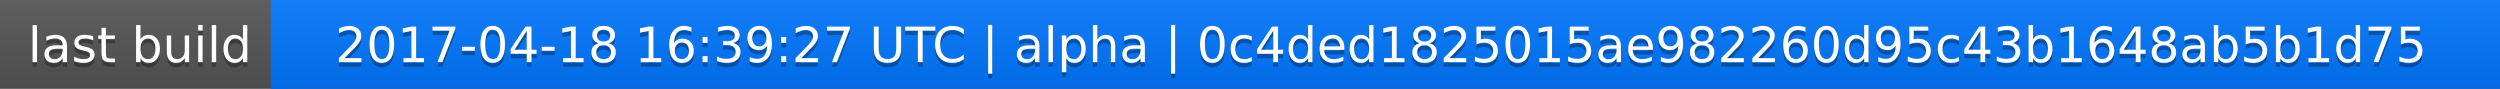
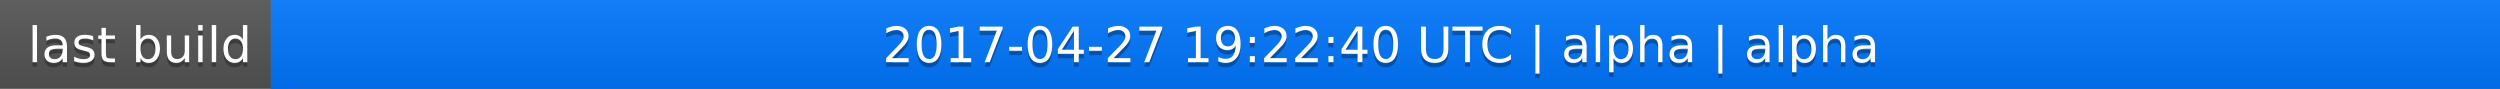
<svg xmlns="http://www.w3.org/2000/svg" width="563" height="20">
  <linearGradient id="a" x2="0" y2="100%">
    <stop offset="0" stop-color="#bbb" stop-opacity=".1" />
    <stop offset="1" stop-opacity=".1" />
  </linearGradient>
  <rect rx="0" width="563" height="20" fill="#555" />
  <rect rx="0" x="61" width="502" height="20" fill="#07f" />
  <path fill="#07f" d="M61 0h4v20h-4z" />
  <rect rx="0" width="563" height="20" fill="url(#a)" />
  <g fill="#fff" text-anchor="middle" font-family="DejaVu Sans,Verdana,Geneva,sans-serif" font-size="11">
    <text x="31.5" y="15" fill="#010101" fill-opacity=".3">last build</text>
    <text x="31.5" y="14">last build</text>
-     <text x="311" y="15" fill="#010101" fill-opacity=".3">2017-04-18 16:39:27 UTC | alpha | 0c4ded1825015ae982260d95c43b1648ab5b1d75</text>
-     <text x="311" y="14">2017-04-18 16:39:27 UTC | alpha | 0c4ded1825015ae982260d95c43b1648ab5b1d75</text>
+     <text x="311" y="15" fill="#010101" fill-opacity=".3">2017-04-27 19:22:40 UTC | alpha | alpha</text>
+     <text x="311" y="14">2017-04-27 19:22:40 UTC | alpha | alpha</text>
  </g>
</svg>
